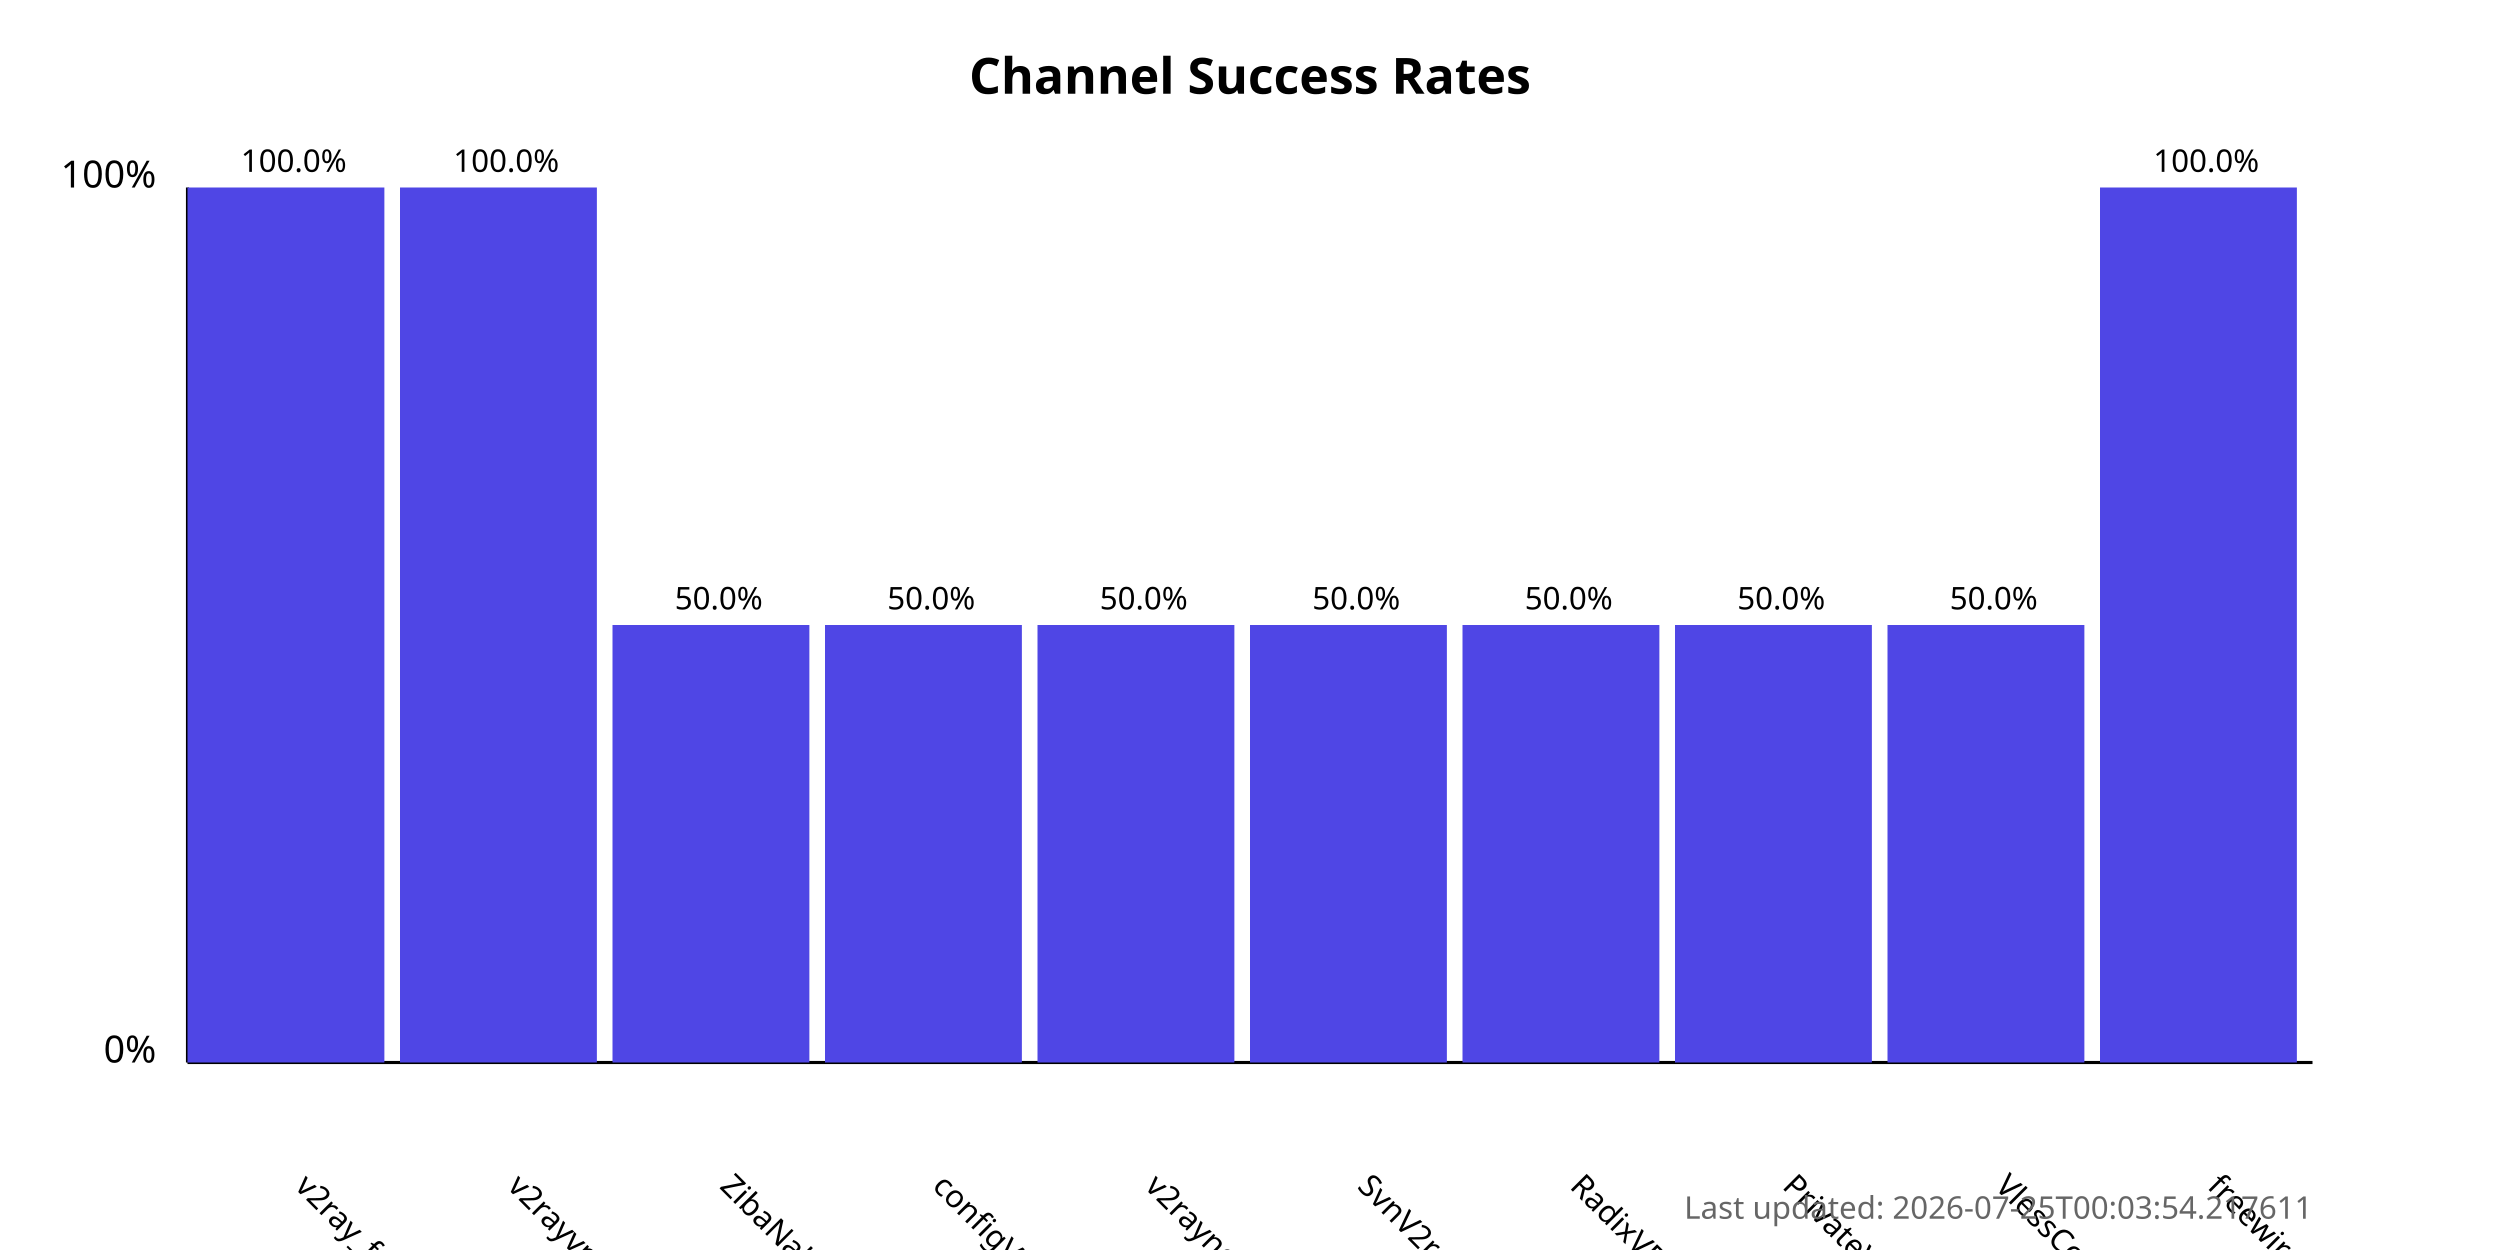
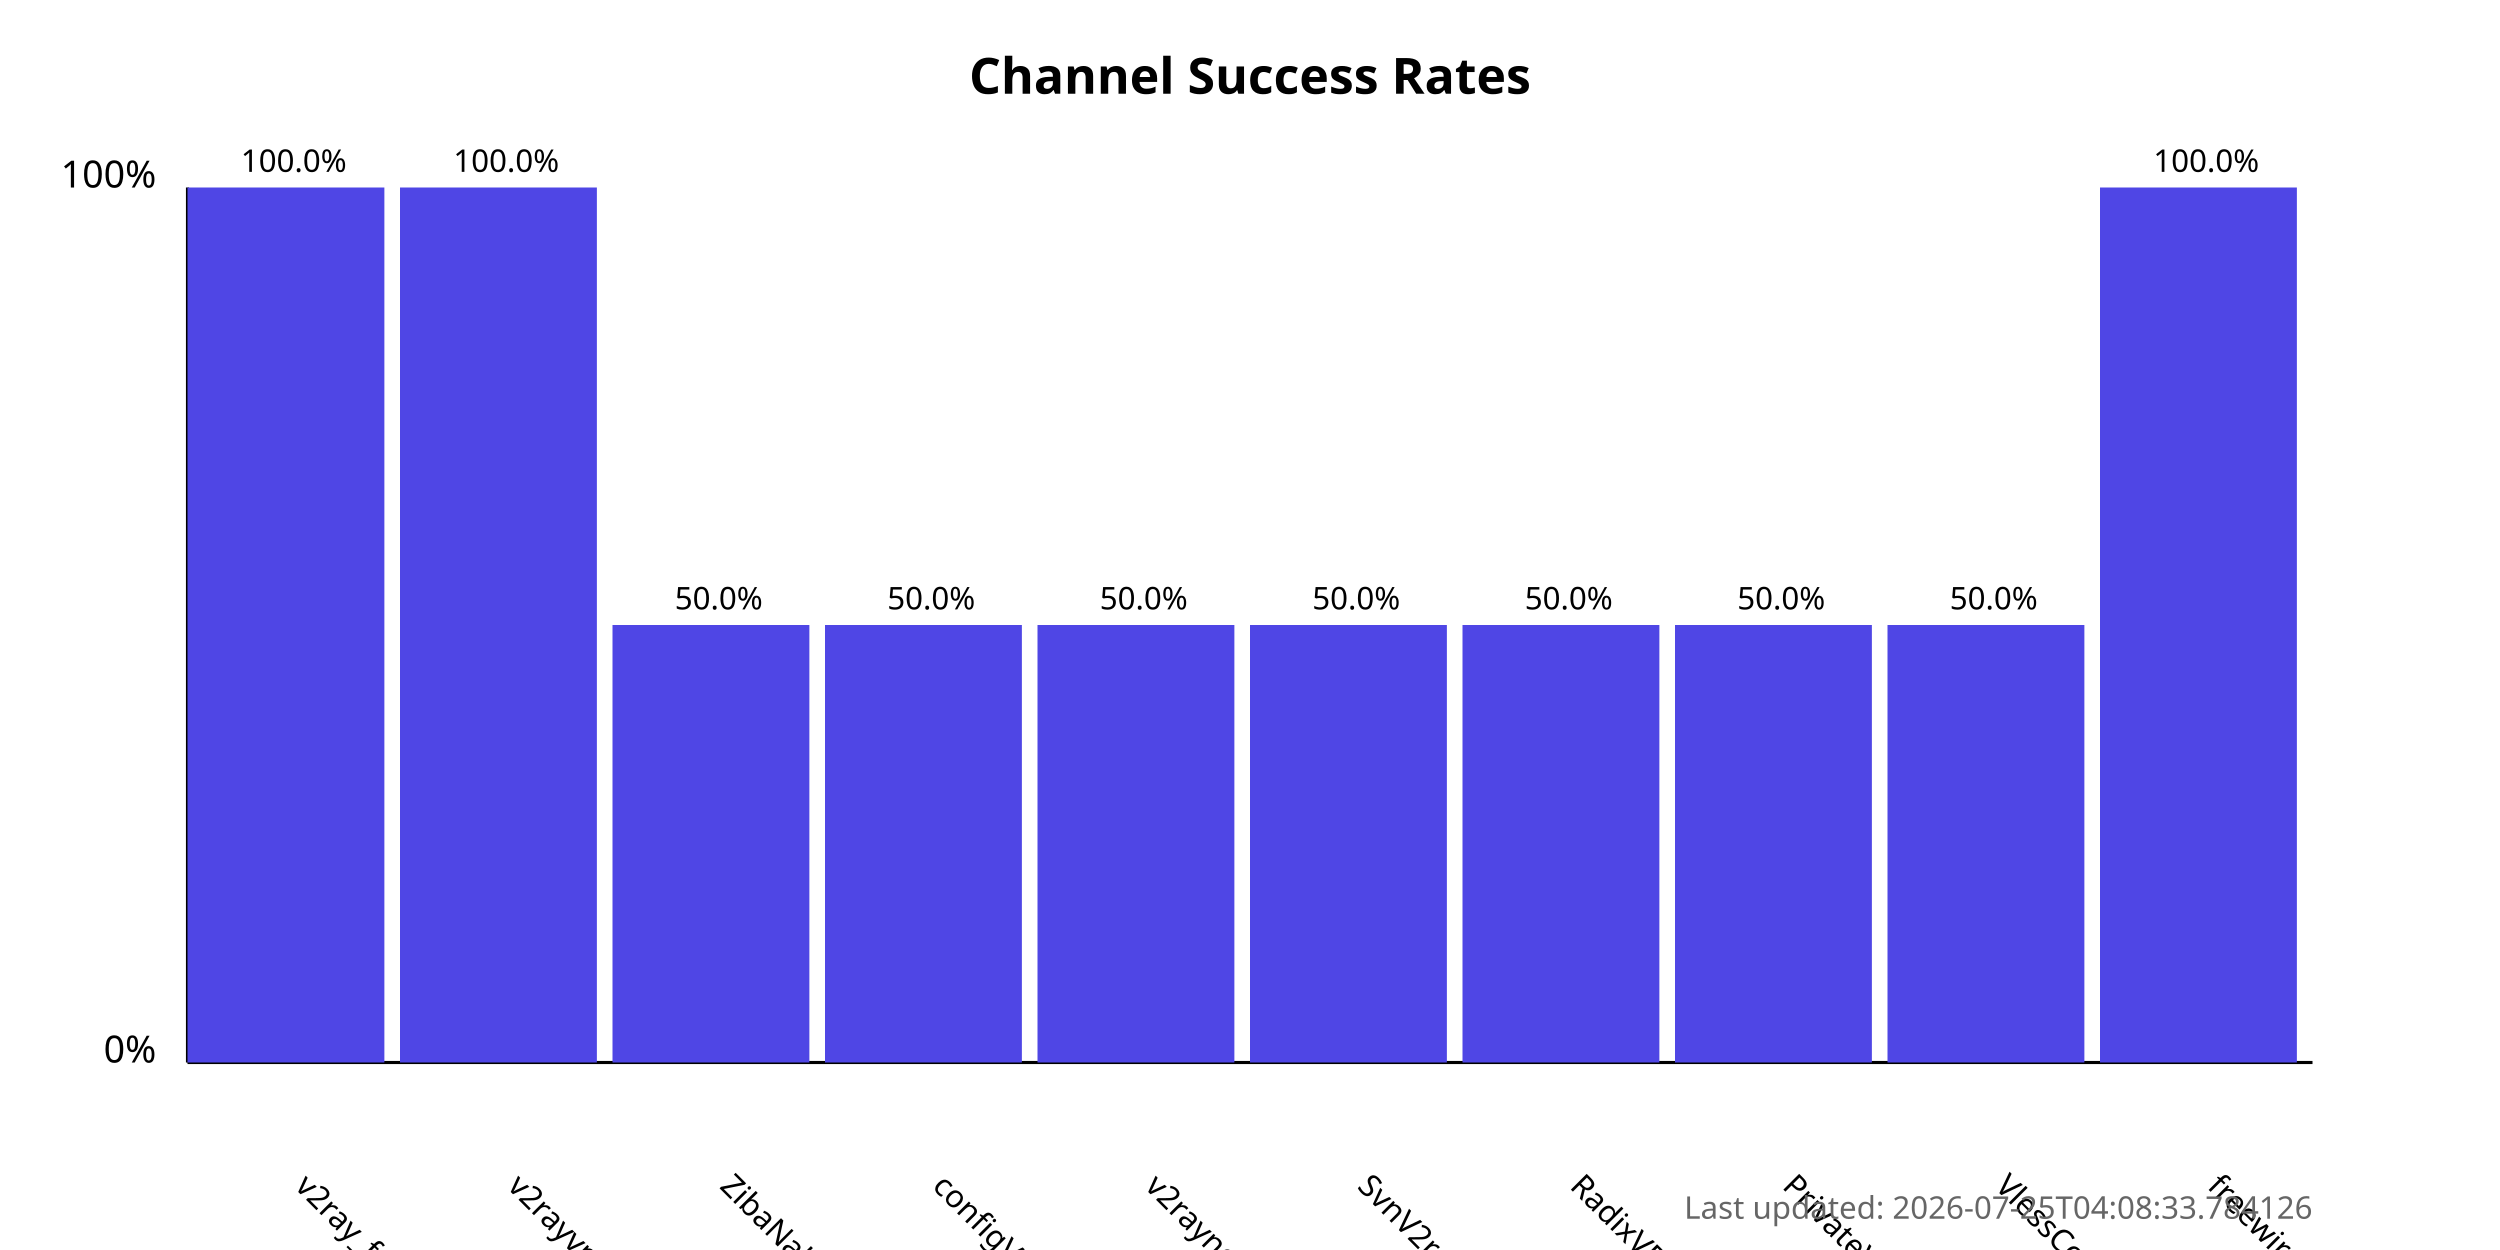
<svg xmlns="http://www.w3.org/2000/svg" width="800" height="400">
  <style>
            .chart-title { font: bold 16px sans-serif; }
            .axis-label { font: 12px sans-serif; }
            .tick-label { font: 10px sans-serif; }
            .bar { fill: #4f46e5; }
            .bar:hover { fill: #6366f1; }
            .timestamp { font: 10px sans-serif; fill: #666; }
        </style>
  <text x="400.0" y="30" text-anchor="middle" class="chart-title">
            Channel Success Rates
        </text>
  <line x1="60" y1="340" x2="60" y2="60" stroke="black" stroke-width="1" />
  <line x1="60" y1="340" x2="740" y2="340" stroke="black" stroke-width="1" />
  <text x="50" y="340" text-anchor="end" class="axis-label">0%</text>
  <text x="50" y="60" text-anchor="end" class="axis-label">100%</text>
  <g>
    <rect x="60" y="60.0" width="63.0" height="280.0" class="bar" />
    <text x="94.0" y="380" transform="rotate(45, 94.0, 380)" text-anchor="start" class="tick-label">
                v2ray_free_conf
            </text>
    <text x="94.0" y="55.0" text-anchor="middle" class="tick-label">
                100.0%
            </text>
  </g>
  <g>
    <rect x="128.0" y="60.0" width="63.0" height="280.0" class="bar" />
    <text x="162.0" y="380" transform="rotate(45, 162.0, 380)" text-anchor="start" class="tick-label">
                v2rayvpno
            </text>
    <text x="162.0" y="55.0" text-anchor="middle" class="tick-label">
                100.0%
            </text>
  </g>
  <g>
    <rect x="196.0" y="200.0" width="63.0" height="140.0" class="bar" />
    <text x="230.0" y="380" transform="rotate(45, 230.0, 380)" text-anchor="start" class="tick-label">
                ZibaNabz
            </text>
    <text x="230.0" y="195.0" text-anchor="middle" class="tick-label">
                50.0%
            </text>
  </g>
  <g>
    <rect x="264.0" y="200.0" width="63.0" height="140.0" class="bar" />
    <text x="298.0" y="380" transform="rotate(45, 298.0, 380)" text-anchor="start" class="tick-label">
                configV2rayForFree
            </text>
    <text x="298.0" y="195.0" text-anchor="middle" class="tick-label">
                50.0%
            </text>
  </g>
  <g>
    <rect x="332.0" y="200.0" width="63.0" height="140.0" class="bar" />
    <text x="366.0" y="380" transform="rotate(45, 366.0, 380)" text-anchor="start" class="tick-label">
                v2rayngvpn
            </text>
    <text x="366.0" y="195.0" text-anchor="middle" class="tick-label">
                50.0%
            </text>
  </g>
  <g>
    <rect x="400.0" y="200.0" width="63.0" height="140.0" class="bar" />
    <text x="434.0" y="380" transform="rotate(45, 434.0, 380)" text-anchor="start" class="tick-label">
                SvnV2ray
            </text>
    <text x="434.0" y="195.0" text-anchor="middle" class="tick-label">
                50.0%
            </text>
  </g>
  <g>
    <rect x="468.0" y="200.0" width="63.0" height="140.0" class="bar" />
    <text x="502.0" y="380" transform="rotate(45, 502.0, 380)" text-anchor="start" class="tick-label">
                RadixVPN
            </text>
    <text x="502.0" y="195.0" text-anchor="middle" class="tick-label">
                50.0%
            </text>
  </g>
  <g>
    <rect x="536.0" y="200.0" width="63.0" height="140.0" class="bar" />
    <text x="570.0" y="380" transform="rotate(45, 570.0, 380)" text-anchor="start" class="tick-label">
                PrivateVPNs
            </text>
    <text x="570.0" y="195.0" text-anchor="middle" class="tick-label">
                50.0%
            </text>
  </g>
  <g>
    <rect x="604.0" y="200.0" width="63.0" height="140.0" class="bar" />
    <text x="638.0" y="380" transform="rotate(45, 638.0, 380)" text-anchor="start" class="tick-label">
                VlessConfig
            </text>
    <text x="638.0" y="195.0" text-anchor="middle" class="tick-label">
                50.0%
            </text>
  </g>
  <g>
    <rect x="672.0" y="60.0" width="63.0" height="280.0" class="bar" />
    <text x="706.0" y="380" transform="rotate(45, 706.0, 380)" text-anchor="start" class="tick-label">
                freewireguard
            </text>
    <text x="706.0" y="55.0" text-anchor="middle" class="tick-label">
                100.0%
            </text>
  </g>
  <text x="740" y="390" text-anchor="end" class="timestamp">
-             Last updated: 2026-07-25T00:03:54.217611
+             Last updated: 2026-07-25T04:08:33.784126
        </text>
</svg>
